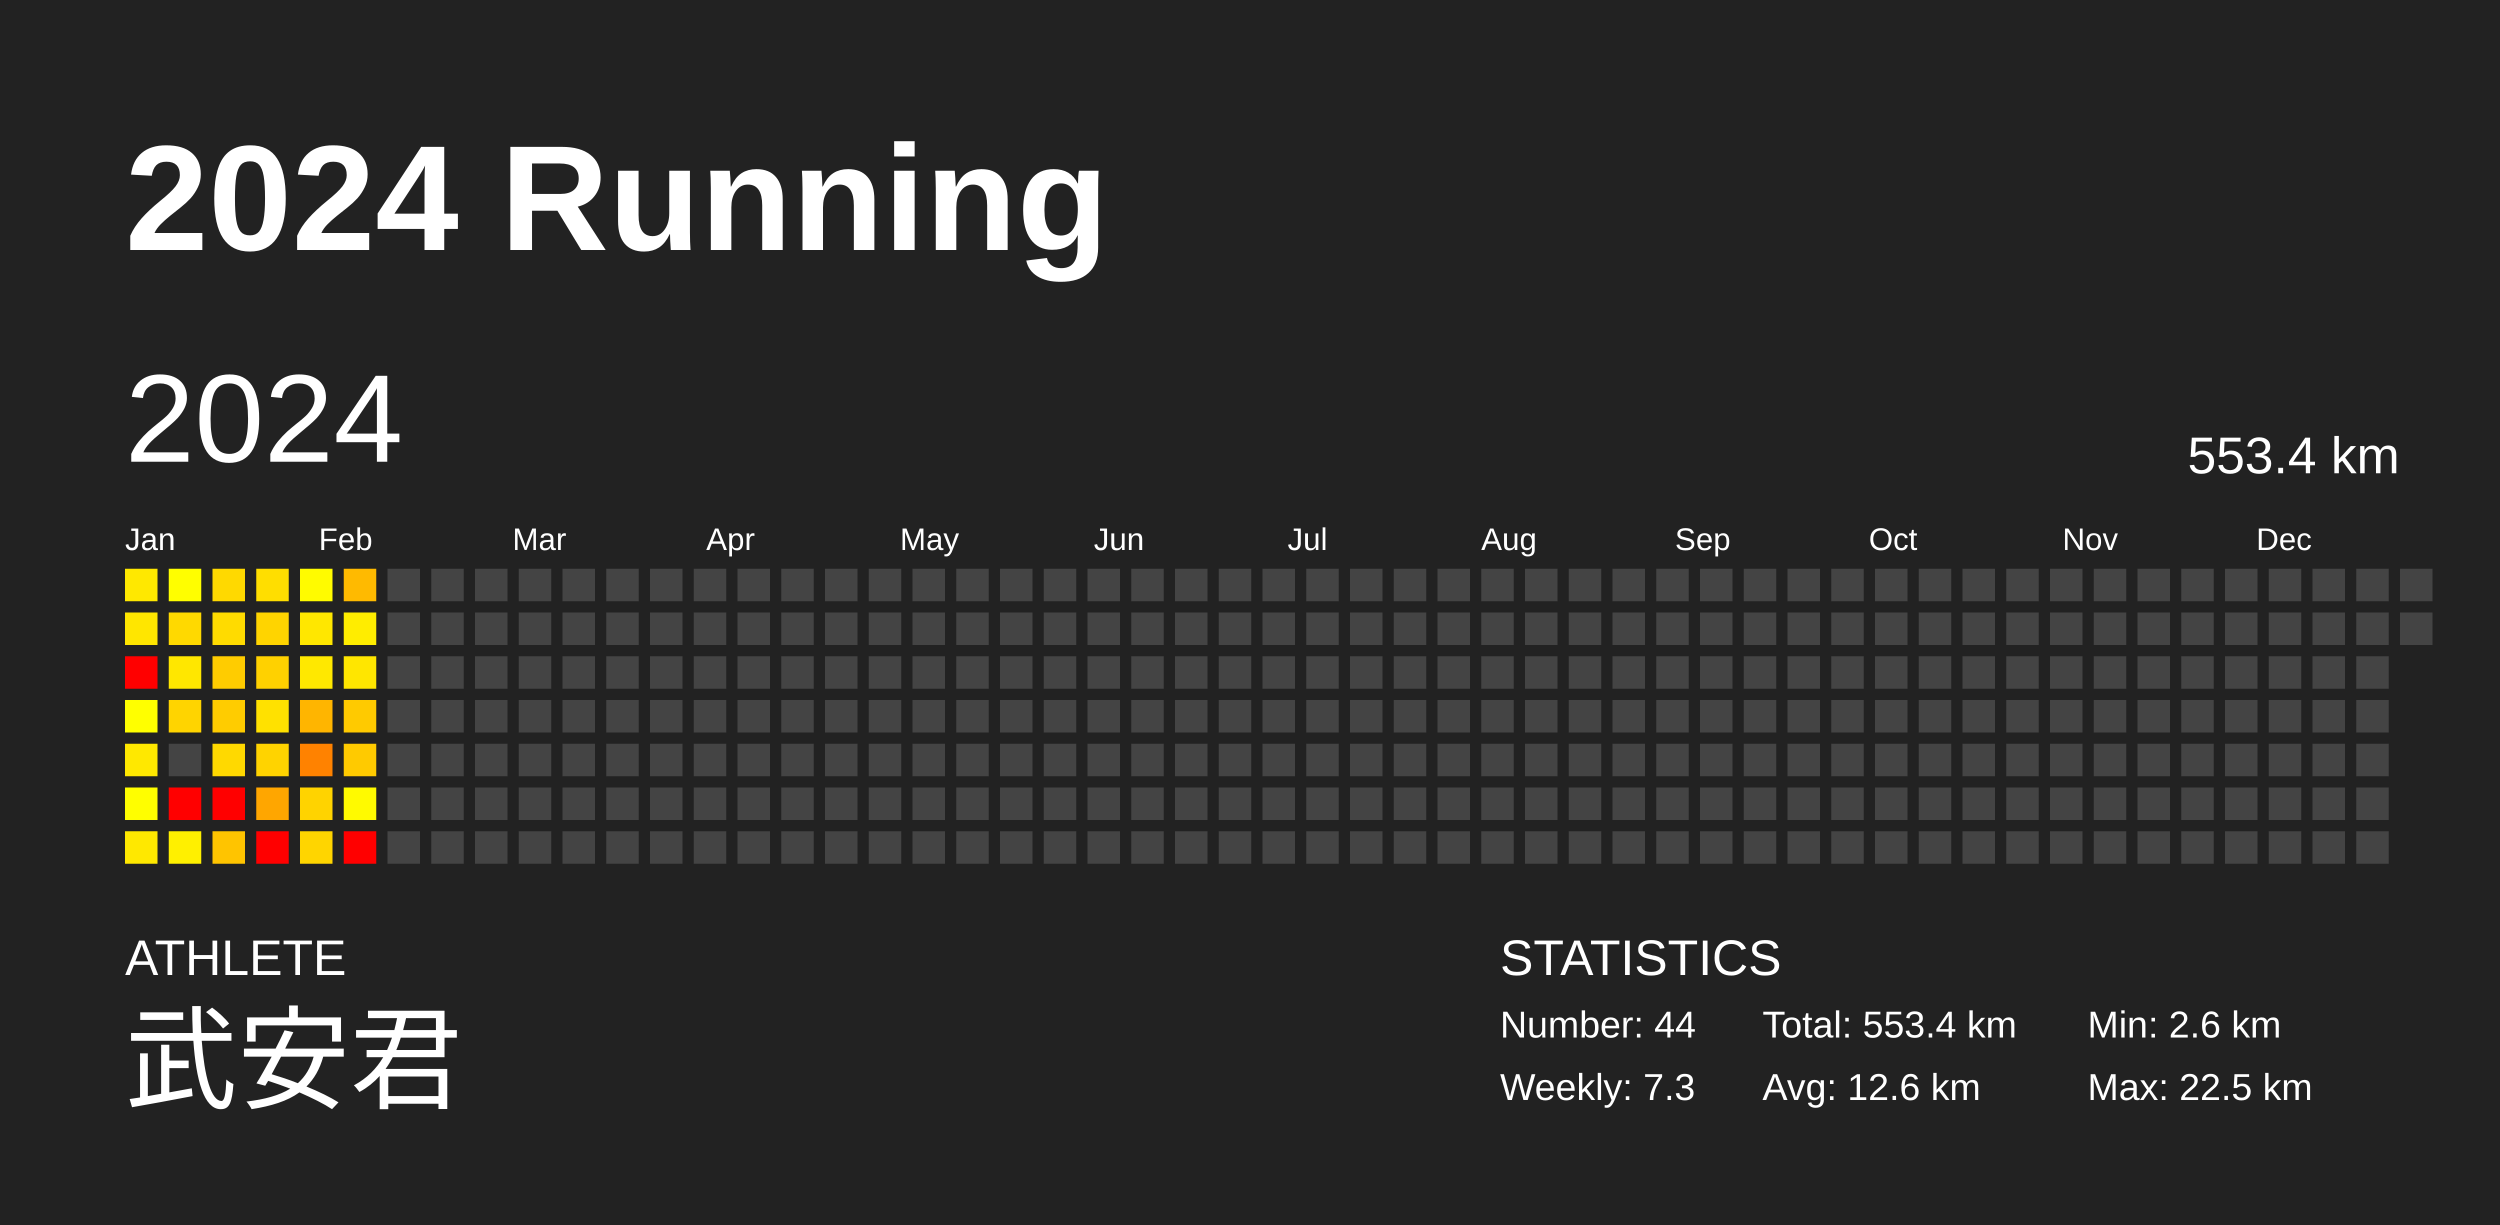
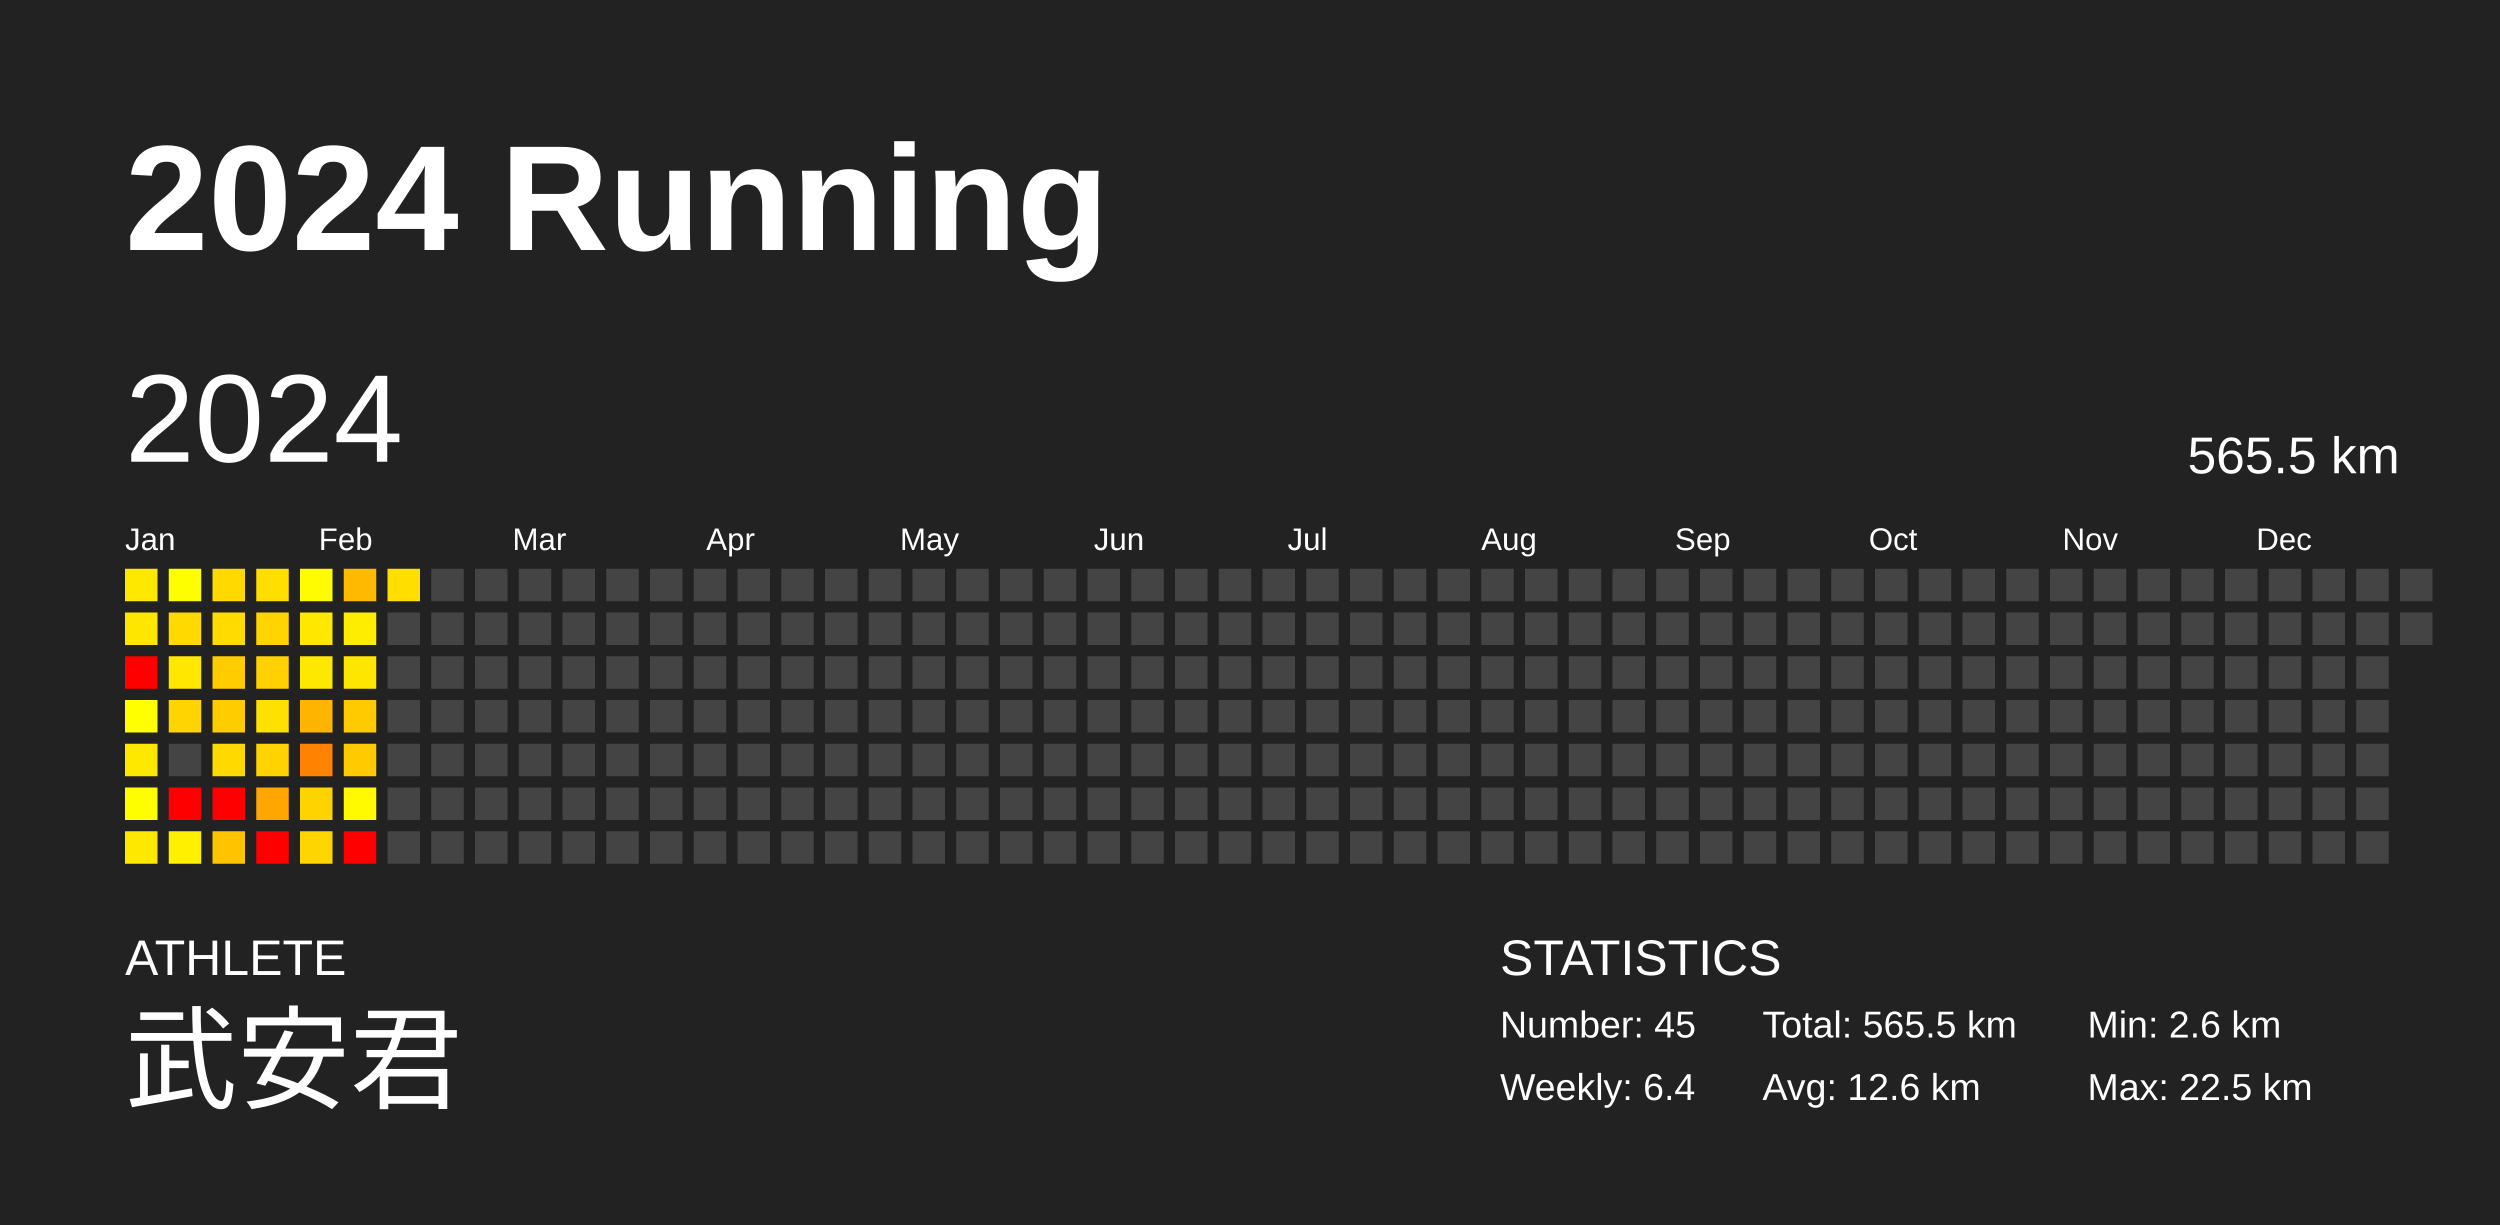
<svg xmlns="http://www.w3.org/2000/svg" baseProfile="full" height="98mm" version="1.1" viewBox="0,0,200,98" width="200mm">
  <defs />
  <rect fill="#222222" height="98" width="200" x="0" y="0" />
  <text fill="#FFFFFF" style="font-size:12px; font-family:Arial; font-weight:bold;" x="10" y="20">2024 Running</text>
  <text fill="#FFFFFF" style="font-size:4px; font-family:Arial" x="10" y="78">ATHLETE</text>
  <text fill="#FFFFFF" style="font-size:9px; font-family:Arial" x="10" y="88">武安君</text>
  <text fill="#FFFFFF" style="font-size:4px; font-family:Arial" x="120" y="78">STATISTICS</text>
-   <text fill="#FFFFFF" style="font-size:3px; font-family:Arial" x="120" y="83">Number: 44</text>
-   <text fill="#FFFFFF" style="font-size:3px; font-family:Arial" x="120" y="88">Weekly: 7.3</text>
-   <text fill="#FFFFFF" style="font-size:3px; font-family:Arial" x="141" y="83">Total: 553.4 km</text>
+   <text fill="#FFFFFF" style="font-size:3px; font-family:Arial" x="120" y="83">Number: 45</text>
+   <text fill="#FFFFFF" style="font-size:3px; font-family:Arial" x="120" y="88">Weekly: 6.4</text>
+   <text fill="#FFFFFF" style="font-size:3px; font-family:Arial" x="141" y="83">Total: 565.5 km</text>
  <text fill="#FFFFFF" style="font-size:3px; font-family:Arial" x="141" y="88">Avg: 12.6 km</text>
  <text fill="#FFFFFF" style="font-size:3px; font-family:Arial" x="167" y="83">Min: 2.6 km</text>
  <text fill="#FFFFFF" style="font-size:3px; font-family:Arial" x="167" y="88">Max: 22.5 km</text>
  <text dominant-baseline="hanging" fill="#FFFFFF" style="font-size:10.0px; font-family:Arial;" x="10" y="30">2024</text>
-   <text dominant-baseline="hanging" fill="#FFFFFF" style="font-size:4.125px; font-family:Arial;" x="175" y="35">553.4 km</text>
+   <text dominant-baseline="hanging" fill="#FFFFFF" style="font-size:4.125px; font-family:Arial;" x="175" y="35">565.5 km</text>
  <text fill="#FFFFFF" style="font-size:2.5px; font-family:Arial" x="10.0" y="44">Jan</text>
  <text fill="#FFFFFF" style="font-size:2.5px; font-family:Arial" x="25.5" y="44">Feb</text>
  <text fill="#FFFFFF" style="font-size:2.5px; font-family:Arial" x="41.0" y="44">Mar</text>
  <text fill="#FFFFFF" style="font-size:2.5px; font-family:Arial" x="56.5" y="44">Apr</text>
  <text fill="#FFFFFF" style="font-size:2.5px; font-family:Arial" x="72.0" y="44">May</text>
  <text fill="#FFFFFF" style="font-size:2.5px; font-family:Arial" x="87.5" y="44">Jun</text>
  <text fill="#FFFFFF" style="font-size:2.5px; font-family:Arial" x="103.0" y="44">Jul</text>
  <text fill="#FFFFFF" style="font-size:2.5px; font-family:Arial" x="118.5" y="44">Aug</text>
  <text fill="#FFFFFF" style="font-size:2.5px; font-family:Arial" x="134.0" y="44">Sep</text>
  <text fill="#FFFFFF" style="font-size:2.5px; font-family:Arial" x="149.5" y="44">Oct</text>
  <text fill="#FFFFFF" style="font-size:2.5px; font-family:Arial" x="165.0" y="44">Nov</text>
  <text fill="#FFFFFF" style="font-size:2.5px; font-family:Arial" x="180.5" y="44">Dec</text>
  <rect fill="#ffe800" height="2.6" width="2.6" x="10.0" y="45.5" />
  <rect fill="#ffe600" height="2.6" width="2.6" x="10.0" y="49.0" />
  <rect fill="red" height="2.6" width="2.6" x="10.0" y="52.5" />
  <rect fill="#ffff00" height="2.6" width="2.6" x="10.0" y="56.0" />
  <rect fill="#ffe800" height="2.6" width="2.6" x="10.0" y="59.5" />
  <rect fill="#fffe00" height="2.6" width="2.6" x="10.0" y="63.0" />
  <rect fill="#ffe800" height="2.6" width="2.6" x="10.0" y="66.5" />
  <rect fill="#fffe00" height="2.6" width="2.6" x="13.5" y="45.5" />
  <rect fill="#ffd900" height="2.6" width="2.6" x="13.5" y="49.0" />
  <rect fill="#ffe700" height="2.6" width="2.6" x="13.5" y="52.5" />
  <rect fill="#ffd400" height="2.6" width="2.6" x="13.5" y="56.0" />
  <rect fill="#444444" height="2.6" width="2.6" x="13.5" y="59.5" />
  <rect fill="red" height="2.6" width="2.6" x="13.5" y="63.0" />
  <rect fill="#fff000" height="2.6" width="2.6" x="13.5" y="66.5" />
  <rect fill="#ffd900" height="2.6" width="2.6" x="17.0" y="45.5" />
  <rect fill="#ffdb00" height="2.6" width="2.6" x="17.0" y="49.0" />
  <rect fill="#ffcc00" height="2.6" width="2.6" x="17.0" y="52.5" />
  <rect fill="#ffcc00" height="2.6" width="2.6" x="17.0" y="56.0" />
  <rect fill="#ffd900" height="2.6" width="2.6" x="17.0" y="59.5" />
  <rect fill="red" height="2.6" width="2.6" x="17.0" y="63.0" />
  <rect fill="#ffc400" height="2.6" width="2.6" x="17.0" y="66.5" />
  <rect fill="#ffde00" height="2.6" width="2.6" x="20.5" y="45.5" />
  <rect fill="#ffd400" height="2.6" width="2.6" x="20.5" y="49.0" />
  <rect fill="#ffd100" height="2.6" width="2.6" x="20.5" y="52.5" />
  <rect fill="#ffe100" height="2.6" width="2.6" x="20.5" y="56.0" />
  <rect fill="#ffd300" height="2.6" width="2.6" x="20.5" y="59.5" />
  <rect fill="#ffa600" height="2.6" width="2.6" x="20.5" y="63.0" />
  <rect fill="red" height="2.6" width="2.6" x="20.5" y="66.5" />
  <rect fill="#fffb00" height="2.6" width="2.6" x="24.0" y="45.5" />
  <rect fill="#ffe700" height="2.6" width="2.6" x="24.0" y="49.0" />
  <rect fill="#ffe800" height="2.6" width="2.6" x="24.0" y="52.5" />
  <rect fill="#ffb500" height="2.6" width="2.6" x="24.0" y="56.0" />
  <rect fill="#ff8200" height="2.6" width="2.6" x="24.0" y="59.5" />
  <rect fill="#ffd300" height="2.6" width="2.6" x="24.0" y="63.0" />
  <rect fill="#ffd500" height="2.6" width="2.6" x="24.0" y="66.5" />
  <rect fill="#ffba00" height="2.6" width="2.6" x="27.5" y="45.5" />
  <rect fill="#ffed00" height="2.6" width="2.6" x="27.5" y="49.0" />
  <rect fill="#ffe600" height="2.6" width="2.6" x="27.5" y="52.5" />
  <rect fill="#ffca00" height="2.6" width="2.6" x="27.5" y="56.0" />
  <rect fill="#ffca00" height="2.6" width="2.6" x="27.5" y="59.5" />
  <rect fill="#fffa00" height="2.6" width="2.6" x="27.5" y="63.0" />
  <rect fill="red" height="2.6" width="2.6" x="27.5" y="66.5" />
-   <rect fill="#444444" height="2.6" width="2.6" x="31.0" y="45.5" />
+   <rect fill="#ffde00" height="2.6" width="2.6" x="31.0" y="45.5" />
  <rect fill="#444444" height="2.6" width="2.6" x="31.0" y="49.0" />
  <rect fill="#444444" height="2.6" width="2.6" x="31.0" y="52.5" />
  <rect fill="#444444" height="2.6" width="2.6" x="31.0" y="56.0" />
  <rect fill="#444444" height="2.6" width="2.6" x="31.0" y="59.5" />
  <rect fill="#444444" height="2.6" width="2.6" x="31.0" y="63.0" />
  <rect fill="#444444" height="2.6" width="2.6" x="31.0" y="66.5" />
  <rect fill="#444444" height="2.6" width="2.6" x="34.5" y="45.5" />
  <rect fill="#444444" height="2.6" width="2.6" x="34.5" y="49.0" />
  <rect fill="#444444" height="2.6" width="2.6" x="34.5" y="52.5" />
  <rect fill="#444444" height="2.6" width="2.6" x="34.5" y="56.0" />
  <rect fill="#444444" height="2.6" width="2.6" x="34.5" y="59.5" />
  <rect fill="#444444" height="2.6" width="2.6" x="34.5" y="63.0" />
  <rect fill="#444444" height="2.6" width="2.6" x="34.5" y="66.5" />
  <rect fill="#444444" height="2.6" width="2.6" x="38.0" y="45.5" />
  <rect fill="#444444" height="2.6" width="2.6" x="38.0" y="49.0" />
  <rect fill="#444444" height="2.6" width="2.6" x="38.0" y="52.5" />
  <rect fill="#444444" height="2.6" width="2.6" x="38.0" y="56.0" />
  <rect fill="#444444" height="2.6" width="2.6" x="38.0" y="59.5" />
  <rect fill="#444444" height="2.6" width="2.6" x="38.0" y="63.0" />
  <rect fill="#444444" height="2.6" width="2.6" x="38.0" y="66.5" />
  <rect fill="#444444" height="2.6" width="2.6" x="41.5" y="45.5" />
  <rect fill="#444444" height="2.6" width="2.6" x="41.5" y="49.0" />
  <rect fill="#444444" height="2.6" width="2.6" x="41.5" y="52.5" />
  <rect fill="#444444" height="2.6" width="2.6" x="41.5" y="56.0" />
  <rect fill="#444444" height="2.6" width="2.6" x="41.5" y="59.5" />
  <rect fill="#444444" height="2.6" width="2.6" x="41.5" y="63.0" />
  <rect fill="#444444" height="2.6" width="2.6" x="41.5" y="66.5" />
  <rect fill="#444444" height="2.6" width="2.6" x="45.0" y="45.5" />
  <rect fill="#444444" height="2.6" width="2.6" x="45.0" y="49.0" />
  <rect fill="#444444" height="2.6" width="2.6" x="45.0" y="52.5" />
  <rect fill="#444444" height="2.6" width="2.6" x="45.0" y="56.0" />
  <rect fill="#444444" height="2.6" width="2.6" x="45.0" y="59.5" />
  <rect fill="#444444" height="2.6" width="2.6" x="45.0" y="63.0" />
  <rect fill="#444444" height="2.6" width="2.6" x="45.0" y="66.5" />
  <rect fill="#444444" height="2.6" width="2.6" x="48.5" y="45.5" />
  <rect fill="#444444" height="2.6" width="2.6" x="48.5" y="49.0" />
  <rect fill="#444444" height="2.6" width="2.6" x="48.5" y="52.5" />
  <rect fill="#444444" height="2.6" width="2.6" x="48.5" y="56.0" />
  <rect fill="#444444" height="2.6" width="2.6" x="48.5" y="59.5" />
  <rect fill="#444444" height="2.6" width="2.6" x="48.5" y="63.0" />
  <rect fill="#444444" height="2.6" width="2.6" x="48.5" y="66.5" />
  <rect fill="#444444" height="2.6" width="2.6" x="52.0" y="45.5" />
  <rect fill="#444444" height="2.6" width="2.6" x="52.0" y="49.0" />
  <rect fill="#444444" height="2.6" width="2.6" x="52.0" y="52.5" />
  <rect fill="#444444" height="2.6" width="2.6" x="52.0" y="56.0" />
  <rect fill="#444444" height="2.6" width="2.6" x="52.0" y="59.5" />
  <rect fill="#444444" height="2.6" width="2.6" x="52.0" y="63.0" />
  <rect fill="#444444" height="2.6" width="2.6" x="52.0" y="66.5" />
  <rect fill="#444444" height="2.6" width="2.6" x="55.5" y="45.5" />
  <rect fill="#444444" height="2.6" width="2.6" x="55.5" y="49.0" />
  <rect fill="#444444" height="2.6" width="2.6" x="55.5" y="52.5" />
  <rect fill="#444444" height="2.6" width="2.6" x="55.5" y="56.0" />
  <rect fill="#444444" height="2.6" width="2.6" x="55.5" y="59.5" />
  <rect fill="#444444" height="2.6" width="2.6" x="55.5" y="63.0" />
  <rect fill="#444444" height="2.6" width="2.6" x="55.5" y="66.5" />
  <rect fill="#444444" height="2.6" width="2.6" x="59.0" y="45.5" />
  <rect fill="#444444" height="2.6" width="2.6" x="59.0" y="49.0" />
  <rect fill="#444444" height="2.6" width="2.6" x="59.0" y="52.5" />
  <rect fill="#444444" height="2.6" width="2.6" x="59.0" y="56.0" />
  <rect fill="#444444" height="2.6" width="2.6" x="59.0" y="59.5" />
  <rect fill="#444444" height="2.6" width="2.6" x="59.0" y="63.0" />
  <rect fill="#444444" height="2.6" width="2.6" x="59.0" y="66.5" />
  <rect fill="#444444" height="2.6" width="2.6" x="62.5" y="45.5" />
  <rect fill="#444444" height="2.6" width="2.6" x="62.5" y="49.0" />
  <rect fill="#444444" height="2.6" width="2.6" x="62.5" y="52.5" />
  <rect fill="#444444" height="2.6" width="2.6" x="62.5" y="56.0" />
  <rect fill="#444444" height="2.6" width="2.6" x="62.5" y="59.5" />
  <rect fill="#444444" height="2.6" width="2.6" x="62.5" y="63.0" />
  <rect fill="#444444" height="2.6" width="2.6" x="62.5" y="66.5" />
  <rect fill="#444444" height="2.6" width="2.6" x="66.0" y="45.5" />
  <rect fill="#444444" height="2.6" width="2.6" x="66.0" y="49.0" />
  <rect fill="#444444" height="2.6" width="2.6" x="66.0" y="52.5" />
  <rect fill="#444444" height="2.6" width="2.6" x="66.0" y="56.0" />
  <rect fill="#444444" height="2.6" width="2.6" x="66.0" y="59.5" />
  <rect fill="#444444" height="2.6" width="2.6" x="66.0" y="63.0" />
  <rect fill="#444444" height="2.6" width="2.6" x="66.0" y="66.5" />
  <rect fill="#444444" height="2.6" width="2.6" x="69.5" y="45.5" />
  <rect fill="#444444" height="2.6" width="2.6" x="69.5" y="49.0" />
  <rect fill="#444444" height="2.6" width="2.6" x="69.5" y="52.5" />
  <rect fill="#444444" height="2.6" width="2.6" x="69.5" y="56.0" />
  <rect fill="#444444" height="2.6" width="2.6" x="69.5" y="59.5" />
  <rect fill="#444444" height="2.6" width="2.6" x="69.5" y="63.0" />
  <rect fill="#444444" height="2.6" width="2.6" x="69.5" y="66.5" />
  <rect fill="#444444" height="2.6" width="2.6" x="73.0" y="45.5" />
  <rect fill="#444444" height="2.6" width="2.6" x="73.0" y="49.0" />
  <rect fill="#444444" height="2.6" width="2.6" x="73.0" y="52.5" />
  <rect fill="#444444" height="2.6" width="2.6" x="73.0" y="56.0" />
  <rect fill="#444444" height="2.6" width="2.6" x="73.0" y="59.5" />
  <rect fill="#444444" height="2.6" width="2.6" x="73.0" y="63.0" />
  <rect fill="#444444" height="2.6" width="2.6" x="73.0" y="66.5" />
  <rect fill="#444444" height="2.6" width="2.6" x="76.5" y="45.5" />
  <rect fill="#444444" height="2.6" width="2.6" x="76.5" y="49.0" />
  <rect fill="#444444" height="2.6" width="2.6" x="76.5" y="52.5" />
  <rect fill="#444444" height="2.6" width="2.6" x="76.5" y="56.0" />
  <rect fill="#444444" height="2.6" width="2.6" x="76.5" y="59.5" />
  <rect fill="#444444" height="2.6" width="2.6" x="76.5" y="63.0" />
  <rect fill="#444444" height="2.6" width="2.6" x="76.5" y="66.5" />
  <rect fill="#444444" height="2.6" width="2.6" x="80.0" y="45.5" />
  <rect fill="#444444" height="2.6" width="2.6" x="80.0" y="49.0" />
  <rect fill="#444444" height="2.6" width="2.6" x="80.0" y="52.5" />
  <rect fill="#444444" height="2.6" width="2.6" x="80.0" y="56.0" />
  <rect fill="#444444" height="2.6" width="2.6" x="80.0" y="59.5" />
  <rect fill="#444444" height="2.6" width="2.6" x="80.0" y="63.0" />
  <rect fill="#444444" height="2.6" width="2.6" x="80.0" y="66.5" />
  <rect fill="#444444" height="2.6" width="2.6" x="83.5" y="45.5" />
  <rect fill="#444444" height="2.6" width="2.6" x="83.5" y="49.0" />
  <rect fill="#444444" height="2.6" width="2.6" x="83.5" y="52.5" />
  <rect fill="#444444" height="2.6" width="2.6" x="83.5" y="56.0" />
  <rect fill="#444444" height="2.6" width="2.6" x="83.5" y="59.5" />
  <rect fill="#444444" height="2.6" width="2.6" x="83.5" y="63.0" />
  <rect fill="#444444" height="2.6" width="2.6" x="83.5" y="66.5" />
  <rect fill="#444444" height="2.6" width="2.6" x="87.0" y="45.5" />
  <rect fill="#444444" height="2.6" width="2.6" x="87.0" y="49.0" />
  <rect fill="#444444" height="2.6" width="2.6" x="87.0" y="52.5" />
  <rect fill="#444444" height="2.6" width="2.6" x="87.0" y="56.0" />
  <rect fill="#444444" height="2.6" width="2.6" x="87.0" y="59.5" />
  <rect fill="#444444" height="2.6" width="2.6" x="87.0" y="63.0" />
  <rect fill="#444444" height="2.6" width="2.6" x="87.0" y="66.5" />
  <rect fill="#444444" height="2.6" width="2.6" x="90.5" y="45.5" />
  <rect fill="#444444" height="2.6" width="2.6" x="90.5" y="49.0" />
  <rect fill="#444444" height="2.6" width="2.6" x="90.5" y="52.5" />
  <rect fill="#444444" height="2.6" width="2.6" x="90.5" y="56.0" />
  <rect fill="#444444" height="2.6" width="2.6" x="90.5" y="59.5" />
  <rect fill="#444444" height="2.6" width="2.6" x="90.5" y="63.0" />
  <rect fill="#444444" height="2.6" width="2.6" x="90.5" y="66.5" />
  <rect fill="#444444" height="2.6" width="2.6" x="94.0" y="45.5" />
  <rect fill="#444444" height="2.6" width="2.6" x="94.0" y="49.0" />
  <rect fill="#444444" height="2.6" width="2.6" x="94.0" y="52.5" />
  <rect fill="#444444" height="2.6" width="2.6" x="94.0" y="56.0" />
  <rect fill="#444444" height="2.6" width="2.6" x="94.0" y="59.5" />
  <rect fill="#444444" height="2.6" width="2.6" x="94.0" y="63.0" />
  <rect fill="#444444" height="2.6" width="2.6" x="94.0" y="66.5" />
  <rect fill="#444444" height="2.6" width="2.6" x="97.5" y="45.5" />
  <rect fill="#444444" height="2.6" width="2.6" x="97.5" y="49.0" />
  <rect fill="#444444" height="2.6" width="2.6" x="97.5" y="52.5" />
  <rect fill="#444444" height="2.6" width="2.6" x="97.5" y="56.0" />
  <rect fill="#444444" height="2.6" width="2.6" x="97.5" y="59.5" />
  <rect fill="#444444" height="2.6" width="2.6" x="97.5" y="63.0" />
  <rect fill="#444444" height="2.6" width="2.6" x="97.5" y="66.5" />
  <rect fill="#444444" height="2.6" width="2.6" x="101.0" y="45.5" />
  <rect fill="#444444" height="2.6" width="2.6" x="101.0" y="49.0" />
  <rect fill="#444444" height="2.6" width="2.6" x="101.0" y="52.5" />
  <rect fill="#444444" height="2.6" width="2.6" x="101.0" y="56.0" />
  <rect fill="#444444" height="2.6" width="2.6" x="101.0" y="59.5" />
  <rect fill="#444444" height="2.6" width="2.6" x="101.0" y="63.0" />
  <rect fill="#444444" height="2.6" width="2.6" x="101.0" y="66.5" />
  <rect fill="#444444" height="2.6" width="2.6" x="104.5" y="45.5" />
  <rect fill="#444444" height="2.6" width="2.6" x="104.5" y="49.0" />
  <rect fill="#444444" height="2.6" width="2.6" x="104.5" y="52.5" />
  <rect fill="#444444" height="2.6" width="2.6" x="104.5" y="56.0" />
  <rect fill="#444444" height="2.6" width="2.6" x="104.5" y="59.5" />
  <rect fill="#444444" height="2.6" width="2.6" x="104.5" y="63.0" />
  <rect fill="#444444" height="2.6" width="2.6" x="104.5" y="66.5" />
  <rect fill="#444444" height="2.6" width="2.6" x="108.0" y="45.5" />
  <rect fill="#444444" height="2.6" width="2.6" x="108.0" y="49.0" />
  <rect fill="#444444" height="2.6" width="2.6" x="108.0" y="52.5" />
  <rect fill="#444444" height="2.6" width="2.6" x="108.0" y="56.0" />
  <rect fill="#444444" height="2.6" width="2.6" x="108.0" y="59.5" />
  <rect fill="#444444" height="2.6" width="2.6" x="108.0" y="63.0" />
  <rect fill="#444444" height="2.6" width="2.6" x="108.0" y="66.5" />
  <rect fill="#444444" height="2.6" width="2.6" x="111.5" y="45.5" />
  <rect fill="#444444" height="2.6" width="2.6" x="111.5" y="49.0" />
  <rect fill="#444444" height="2.6" width="2.6" x="111.5" y="52.5" />
  <rect fill="#444444" height="2.6" width="2.6" x="111.5" y="56.0" />
  <rect fill="#444444" height="2.6" width="2.6" x="111.5" y="59.5" />
  <rect fill="#444444" height="2.6" width="2.6" x="111.5" y="63.0" />
  <rect fill="#444444" height="2.6" width="2.6" x="111.5" y="66.5" />
  <rect fill="#444444" height="2.6" width="2.6" x="115.0" y="45.5" />
  <rect fill="#444444" height="2.6" width="2.6" x="115.0" y="49.0" />
  <rect fill="#444444" height="2.6" width="2.6" x="115.0" y="52.5" />
  <rect fill="#444444" height="2.6" width="2.6" x="115.0" y="56.0" />
  <rect fill="#444444" height="2.6" width="2.6" x="115.0" y="59.5" />
  <rect fill="#444444" height="2.6" width="2.6" x="115.0" y="63.0" />
  <rect fill="#444444" height="2.6" width="2.6" x="115.0" y="66.5" />
  <rect fill="#444444" height="2.6" width="2.6" x="118.5" y="45.5" />
  <rect fill="#444444" height="2.6" width="2.6" x="118.5" y="49.0" />
  <rect fill="#444444" height="2.6" width="2.6" x="118.5" y="52.5" />
  <rect fill="#444444" height="2.6" width="2.6" x="118.5" y="56.0" />
  <rect fill="#444444" height="2.6" width="2.6" x="118.5" y="59.5" />
  <rect fill="#444444" height="2.6" width="2.6" x="118.5" y="63.0" />
  <rect fill="#444444" height="2.6" width="2.6" x="118.5" y="66.5" />
  <rect fill="#444444" height="2.6" width="2.6" x="122.0" y="45.5" />
  <rect fill="#444444" height="2.6" width="2.6" x="122.0" y="49.0" />
  <rect fill="#444444" height="2.6" width="2.6" x="122.0" y="52.5" />
  <rect fill="#444444" height="2.6" width="2.6" x="122.0" y="56.0" />
  <rect fill="#444444" height="2.6" width="2.6" x="122.0" y="59.5" />
  <rect fill="#444444" height="2.6" width="2.6" x="122.0" y="63.0" />
  <rect fill="#444444" height="2.6" width="2.6" x="122.0" y="66.5" />
  <rect fill="#444444" height="2.6" width="2.6" x="125.5" y="45.5" />
  <rect fill="#444444" height="2.6" width="2.6" x="125.5" y="49.0" />
  <rect fill="#444444" height="2.6" width="2.6" x="125.5" y="52.5" />
  <rect fill="#444444" height="2.6" width="2.6" x="125.5" y="56.0" />
  <rect fill="#444444" height="2.6" width="2.6" x="125.5" y="59.5" />
  <rect fill="#444444" height="2.6" width="2.6" x="125.5" y="63.0" />
  <rect fill="#444444" height="2.6" width="2.6" x="125.5" y="66.5" />
  <rect fill="#444444" height="2.6" width="2.6" x="129.0" y="45.5" />
  <rect fill="#444444" height="2.6" width="2.6" x="129.0" y="49.0" />
  <rect fill="#444444" height="2.6" width="2.6" x="129.0" y="52.5" />
  <rect fill="#444444" height="2.6" width="2.6" x="129.0" y="56.0" />
  <rect fill="#444444" height="2.6" width="2.6" x="129.0" y="59.5" />
  <rect fill="#444444" height="2.6" width="2.6" x="129.0" y="63.0" />
  <rect fill="#444444" height="2.6" width="2.6" x="129.0" y="66.5" />
  <rect fill="#444444" height="2.6" width="2.6" x="132.5" y="45.5" />
  <rect fill="#444444" height="2.6" width="2.6" x="132.5" y="49.0" />
  <rect fill="#444444" height="2.6" width="2.6" x="132.5" y="52.5" />
  <rect fill="#444444" height="2.6" width="2.6" x="132.5" y="56.0" />
  <rect fill="#444444" height="2.6" width="2.6" x="132.5" y="59.5" />
  <rect fill="#444444" height="2.6" width="2.6" x="132.5" y="63.0" />
  <rect fill="#444444" height="2.6" width="2.6" x="132.5" y="66.5" />
  <rect fill="#444444" height="2.6" width="2.6" x="136.0" y="45.5" />
  <rect fill="#444444" height="2.6" width="2.6" x="136.0" y="49.0" />
  <rect fill="#444444" height="2.6" width="2.6" x="136.0" y="52.5" />
  <rect fill="#444444" height="2.6" width="2.6" x="136.0" y="56.0" />
  <rect fill="#444444" height="2.6" width="2.6" x="136.0" y="59.5" />
  <rect fill="#444444" height="2.6" width="2.6" x="136.0" y="63.0" />
  <rect fill="#444444" height="2.6" width="2.6" x="136.0" y="66.5" />
  <rect fill="#444444" height="2.6" width="2.6" x="139.5" y="45.5" />
  <rect fill="#444444" height="2.6" width="2.6" x="139.5" y="49.0" />
  <rect fill="#444444" height="2.6" width="2.6" x="139.5" y="52.5" />
  <rect fill="#444444" height="2.6" width="2.6" x="139.5" y="56.0" />
  <rect fill="#444444" height="2.6" width="2.6" x="139.5" y="59.5" />
  <rect fill="#444444" height="2.6" width="2.6" x="139.5" y="63.0" />
  <rect fill="#444444" height="2.6" width="2.6" x="139.5" y="66.5" />
  <rect fill="#444444" height="2.6" width="2.6" x="143.0" y="45.5" />
  <rect fill="#444444" height="2.6" width="2.6" x="143.0" y="49.0" />
  <rect fill="#444444" height="2.6" width="2.6" x="143.0" y="52.5" />
  <rect fill="#444444" height="2.6" width="2.6" x="143.0" y="56.0" />
  <rect fill="#444444" height="2.6" width="2.6" x="143.0" y="59.5" />
  <rect fill="#444444" height="2.6" width="2.6" x="143.0" y="63.0" />
  <rect fill="#444444" height="2.6" width="2.6" x="143.0" y="66.5" />
  <rect fill="#444444" height="2.6" width="2.6" x="146.5" y="45.5" />
  <rect fill="#444444" height="2.6" width="2.6" x="146.5" y="49.0" />
  <rect fill="#444444" height="2.6" width="2.6" x="146.5" y="52.5" />
  <rect fill="#444444" height="2.6" width="2.6" x="146.5" y="56.0" />
  <rect fill="#444444" height="2.6" width="2.6" x="146.5" y="59.5" />
  <rect fill="#444444" height="2.6" width="2.6" x="146.5" y="63.0" />
  <rect fill="#444444" height="2.6" width="2.6" x="146.5" y="66.5" />
  <rect fill="#444444" height="2.6" width="2.6" x="150.0" y="45.5" />
  <rect fill="#444444" height="2.6" width="2.6" x="150.0" y="49.0" />
  <rect fill="#444444" height="2.6" width="2.6" x="150.0" y="52.5" />
  <rect fill="#444444" height="2.6" width="2.6" x="150.0" y="56.0" />
  <rect fill="#444444" height="2.6" width="2.6" x="150.0" y="59.5" />
  <rect fill="#444444" height="2.6" width="2.6" x="150.0" y="63.0" />
  <rect fill="#444444" height="2.6" width="2.6" x="150.0" y="66.5" />
  <rect fill="#444444" height="2.6" width="2.6" x="153.5" y="45.5" />
  <rect fill="#444444" height="2.6" width="2.6" x="153.5" y="49.0" />
  <rect fill="#444444" height="2.6" width="2.6" x="153.5" y="52.5" />
  <rect fill="#444444" height="2.6" width="2.6" x="153.5" y="56.0" />
  <rect fill="#444444" height="2.6" width="2.6" x="153.5" y="59.5" />
  <rect fill="#444444" height="2.6" width="2.6" x="153.5" y="63.0" />
  <rect fill="#444444" height="2.6" width="2.6" x="153.5" y="66.5" />
  <rect fill="#444444" height="2.6" width="2.6" x="157.0" y="45.5" />
  <rect fill="#444444" height="2.6" width="2.6" x="157.0" y="49.0" />
  <rect fill="#444444" height="2.6" width="2.6" x="157.0" y="52.5" />
  <rect fill="#444444" height="2.6" width="2.6" x="157.0" y="56.0" />
  <rect fill="#444444" height="2.6" width="2.6" x="157.0" y="59.5" />
  <rect fill="#444444" height="2.6" width="2.6" x="157.0" y="63.0" />
  <rect fill="#444444" height="2.6" width="2.6" x="157.0" y="66.5" />
  <rect fill="#444444" height="2.6" width="2.6" x="160.5" y="45.5" />
  <rect fill="#444444" height="2.6" width="2.6" x="160.5" y="49.0" />
  <rect fill="#444444" height="2.6" width="2.6" x="160.5" y="52.5" />
  <rect fill="#444444" height="2.6" width="2.6" x="160.5" y="56.0" />
  <rect fill="#444444" height="2.6" width="2.6" x="160.5" y="59.5" />
  <rect fill="#444444" height="2.6" width="2.6" x="160.5" y="63.0" />
  <rect fill="#444444" height="2.6" width="2.6" x="160.5" y="66.5" />
  <rect fill="#444444" height="2.6" width="2.6" x="164.0" y="45.5" />
  <rect fill="#444444" height="2.6" width="2.6" x="164.0" y="49.0" />
  <rect fill="#444444" height="2.6" width="2.6" x="164.0" y="52.5" />
  <rect fill="#444444" height="2.6" width="2.6" x="164.0" y="56.0" />
  <rect fill="#444444" height="2.6" width="2.6" x="164.0" y="59.5" />
  <rect fill="#444444" height="2.6" width="2.6" x="164.0" y="63.0" />
  <rect fill="#444444" height="2.6" width="2.6" x="164.0" y="66.5" />
  <rect fill="#444444" height="2.6" width="2.6" x="167.5" y="45.5" />
  <rect fill="#444444" height="2.6" width="2.6" x="167.5" y="49.0" />
  <rect fill="#444444" height="2.6" width="2.6" x="167.5" y="52.5" />
  <rect fill="#444444" height="2.6" width="2.6" x="167.5" y="56.0" />
  <rect fill="#444444" height="2.6" width="2.6" x="167.5" y="59.5" />
  <rect fill="#444444" height="2.6" width="2.6" x="167.5" y="63.0" />
  <rect fill="#444444" height="2.6" width="2.6" x="167.5" y="66.5" />
  <rect fill="#444444" height="2.6" width="2.6" x="171.0" y="45.5" />
  <rect fill="#444444" height="2.6" width="2.6" x="171.0" y="49.0" />
  <rect fill="#444444" height="2.6" width="2.6" x="171.0" y="52.5" />
  <rect fill="#444444" height="2.6" width="2.6" x="171.0" y="56.0" />
  <rect fill="#444444" height="2.6" width="2.6" x="171.0" y="59.5" />
  <rect fill="#444444" height="2.6" width="2.6" x="171.0" y="63.0" />
  <rect fill="#444444" height="2.6" width="2.6" x="171.0" y="66.5" />
  <rect fill="#444444" height="2.6" width="2.6" x="174.5" y="45.5" />
  <rect fill="#444444" height="2.6" width="2.6" x="174.5" y="49.0" />
  <rect fill="#444444" height="2.6" width="2.6" x="174.5" y="52.5" />
  <rect fill="#444444" height="2.6" width="2.6" x="174.5" y="56.0" />
  <rect fill="#444444" height="2.6" width="2.6" x="174.5" y="59.5" />
  <rect fill="#444444" height="2.6" width="2.6" x="174.5" y="63.0" />
  <rect fill="#444444" height="2.6" width="2.6" x="174.5" y="66.5" />
  <rect fill="#444444" height="2.6" width="2.6" x="178.0" y="45.5" />
  <rect fill="#444444" height="2.6" width="2.6" x="178.0" y="49.0" />
  <rect fill="#444444" height="2.6" width="2.6" x="178.0" y="52.5" />
  <rect fill="#444444" height="2.6" width="2.6" x="178.0" y="56.0" />
  <rect fill="#444444" height="2.6" width="2.6" x="178.0" y="59.5" />
  <rect fill="#444444" height="2.6" width="2.6" x="178.0" y="63.0" />
  <rect fill="#444444" height="2.6" width="2.6" x="178.0" y="66.5" />
  <rect fill="#444444" height="2.6" width="2.6" x="181.5" y="45.5" />
  <rect fill="#444444" height="2.6" width="2.6" x="181.5" y="49.0" />
  <rect fill="#444444" height="2.6" width="2.6" x="181.5" y="52.5" />
  <rect fill="#444444" height="2.6" width="2.6" x="181.5" y="56.0" />
  <rect fill="#444444" height="2.6" width="2.6" x="181.5" y="59.5" />
  <rect fill="#444444" height="2.6" width="2.6" x="181.5" y="63.0" />
  <rect fill="#444444" height="2.6" width="2.6" x="181.5" y="66.5" />
  <rect fill="#444444" height="2.6" width="2.6" x="185.0" y="45.5" />
  <rect fill="#444444" height="2.6" width="2.6" x="185.0" y="49.0" />
  <rect fill="#444444" height="2.6" width="2.6" x="185.0" y="52.5" />
  <rect fill="#444444" height="2.6" width="2.6" x="185.0" y="56.0" />
  <rect fill="#444444" height="2.6" width="2.6" x="185.0" y="59.5" />
  <rect fill="#444444" height="2.6" width="2.6" x="185.0" y="63.0" />
  <rect fill="#444444" height="2.6" width="2.6" x="185.0" y="66.5" />
  <rect fill="#444444" height="2.6" width="2.6" x="188.5" y="45.5" />
  <rect fill="#444444" height="2.6" width="2.6" x="188.5" y="49.0" />
  <rect fill="#444444" height="2.6" width="2.6" x="188.5" y="52.5" />
  <rect fill="#444444" height="2.6" width="2.6" x="188.5" y="56.0" />
  <rect fill="#444444" height="2.6" width="2.6" x="188.5" y="59.5" />
  <rect fill="#444444" height="2.6" width="2.6" x="188.5" y="63.0" />
  <rect fill="#444444" height="2.6" width="2.6" x="188.5" y="66.5" />
  <rect fill="#444444" height="2.6" width="2.6" x="192.0" y="45.5" />
  <rect fill="#444444" height="2.6" width="2.6" x="192.0" y="49.0" />
</svg>
